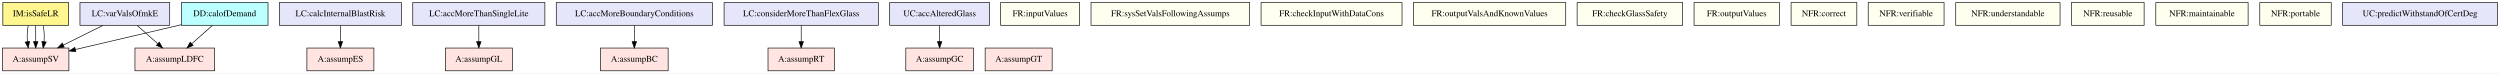
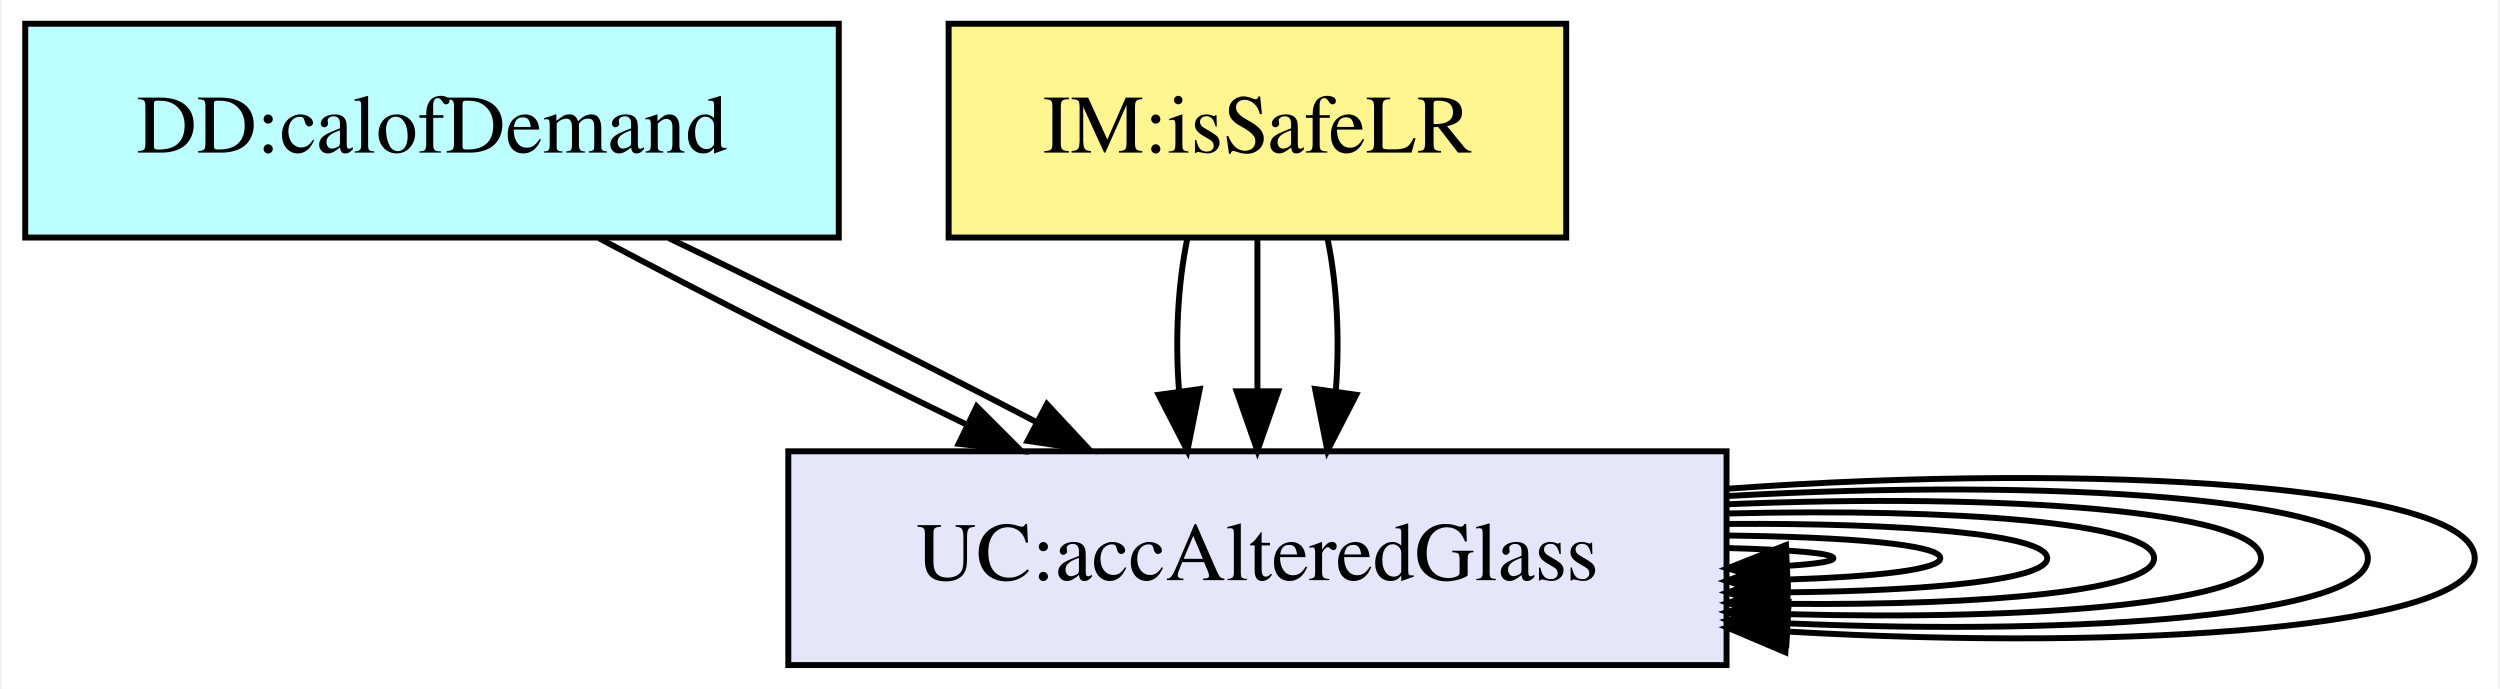
- <svg xmlns="http://www.w3.org/2000/svg" width="3955pt" height="116pt" viewBox="0.00 0.00 3955.00 116.00">
+ <svg xmlns="http://www.w3.org/2000/svg" width="421pt" height="116pt" viewBox="0.00 0.00 420.50 116.00">
  <g id="graph0" class="graph" transform="scale(1 1) rotate(0) translate(4 112)">
-     <polygon fill="white" stroke="transparent" points="-4,4 -4,-112 3951,-112 3951,4 -4,4" />
+     <polygon fill="white" stroke="transparent" points="-4,4 -4,-112 416.5,-112 416.5,4 -4,4" />
    <g id="node1" class="node">
-       <polygon fill="#bbffff" stroke="black" points="420,-108 283,-108 283,-72 420,-72 420,-108" />
-       <text text-anchor="middle" x="351.5" y="-86.3" font-family="Times,serif" font-size="14.00">DD:calofDemand</text>
+       <polygon fill="#bbffff" stroke="black" points="137,-108 0,-108 0,-72 137,-72 137,-108" />
+       <text text-anchor="middle" x="68.5" y="-86.3" font-family="Times,serif" font-size="14.00">DD:calofDemand</text>
    </g>
    <g id="node2" class="node">
-       <polygon fill="mistyrose" stroke="black" points="105,-36 0,-36 0,0 105,0 105,-36" />
-       <text text-anchor="middle" x="52.5" y="-14.3" font-family="Times,serif" font-size="14.00">A:assumpSV</text>
+       <polygon fill="lavender" stroke="black" points="286.5,-36 128.5,-36 128.5,0 286.5,0 286.5,-36" />
+       <text text-anchor="middle" x="207.5" y="-14.3" font-family="Times,serif" font-size="14.00">UC:accAlteredGlass</text>
    </g>
    <g id="edge1" class="edge">
-       <path fill="none" stroke="black" d="M282.9,-72.94C232.42,-61.12 164.31,-45.18 115.26,-33.69" />
-       <polygon fill="black" stroke="black" points="115.94,-30.26 105.41,-31.39 114.34,-37.07 115.94,-30.26" />
+       <path fill="none" stroke="black" d="M96.61,-71.88C114.45,-62.39 137.91,-50.51 158.69,-40.42" />
+       <polygon fill="black" stroke="black" points="160.23,-43.56 167.72,-36.07 157.19,-37.26 160.23,-43.56" />
+     </g>
+     <g id="edge2" class="edge">
+       <path fill="none" stroke="black" d="M108.4,-71.88C127.89,-62.55 151.13,-50.92 170.25,-40.94" />
+       <polygon fill="black" stroke="black" points="172.05,-43.95 179.27,-36.19 168.79,-37.75 172.05,-43.95" />
+     </g>
+     <g id="edge6" class="edge">
+       <path fill="none" stroke="black" d="M286.66,-19.71C297.37,-19.42 304.5,-18.85 304.5,-18 304.5,-17.45 301.57,-17.02 296.66,-16.71" />
+       <polygon fill="black" stroke="black" points="296.8,-13.21 286.66,-16.29 296.51,-20.21 296.8,-13.21" />
+     </g>
+     <g id="edge7" class="edge">
+       <path fill="none" stroke="black" d="M286.51,-21.82C307.03,-21.58 322.5,-20.31 322.5,-18 322.5,-16.09 311.89,-14.89 296.59,-14.4" />
+       <polygon fill="black" stroke="black" points="296.58,-10.89 286.51,-14.18 296.44,-17.89 296.58,-10.89" />
+     </g>
+     <g id="edge8" class="edge">
+       <path fill="none" stroke="black" d="M286.69,-23.77C316.21,-23.96 340.5,-22.04 340.5,-18 340.5,-14.44 321.57,-12.52 296.82,-12.25" />
+       <polygon fill="black" stroke="black" points="296.7,-8.75 286.69,-12.23 296.69,-15.75 296.7,-8.75" />
+     </g>
+     <g id="edge9" class="edge">
+       <path fill="none" stroke="black" d="M286.74,-25.53C324.85,-26.46 358.5,-23.95 358.5,-18 358.5,-12.59 330.63,-10.02 296.88,-10.31" />
+       <polygon fill="black" stroke="black" points="296.68,-6.81 286.74,-10.47 296.8,-13.81 296.68,-6.81" />
+     </g>
+     <g id="edge10" class="edge">
+       <path fill="none" stroke="black" d="M286.6,-27.08C333.04,-29.01 376.5,-25.99 376.5,-18 376.5,-10.59 339.09,-7.45 296.61,-8.58" />
+       <polygon fill="black" stroke="black" points="296.48,-5.08 286.6,-8.92 296.72,-12.08 296.48,-5.08" />
+     </g>
+     <g id="edge11" class="edge">
+       <path fill="none" stroke="black" d="M286.77,-28.47C341.13,-31.58 394.5,-28.09 394.5,-18 394.5,-8.54 347.59,-4.88 296.94,-7.02" />
+       <polygon fill="black" stroke="black" points="296.58,-3.54 286.77,-7.53 296.93,-10.53 296.58,-3.54" />
+     </g>
+     <g id="edge12" class="edge">
+       <path fill="none" stroke="black" d="M286.66,-29.7C348.82,-34.19 412.5,-30.29 412.5,-18 412.5,-6.38 355.59,-2.26 296.86,-5.64" />
+       <polygon fill="black" stroke="black" points="296.41,-2.16 286.66,-6.3 296.86,-9.15 296.41,-2.16" />
    </g>
    <g id="node3" class="node">
-       <polygon fill="mistyrose" stroke="black" points="335.5,-36 209.5,-36 209.5,0 335.5,0 335.5,-36" />
-       <text text-anchor="middle" x="272.5" y="-14.3" font-family="Times,serif" font-size="14.00">A:assumpLDFC</text>
-     </g>
-     <g id="edge2" class="edge">
-       <path fill="none" stroke="black" d="M331.97,-71.7C322.12,-62.97 310.01,-52.24 299.3,-42.75" />
-       <polygon fill="black" stroke="black" points="301.61,-40.12 291.8,-36.1 296.97,-45.36 301.61,-40.12" />
-     </g>
-     <g id="node4" class="node">
-       <polygon fill="#fff68f" stroke="black" points="104.5,-108 0.5,-108 0.5,-72 104.5,-72 104.5,-108" />
-       <text text-anchor="middle" x="52.5" y="-86.3" font-family="Times,serif" font-size="14.00">IM:isSafeLR</text>
+       <polygon fill="#fff68f" stroke="black" points="259.5,-108 155.5,-108 155.5,-72 259.5,-72 259.5,-108" />
+       <text text-anchor="middle" x="207.5" y="-86.3" font-family="Times,serif" font-size="14.00">IM:isSafeLR</text>
    </g>
    <g id="edge3" class="edge">
-       <path fill="none" stroke="black" d="M40.67,-71.7C39.08,-63.98 38.62,-54.71 39.31,-46.11" />
-       <polygon fill="black" stroke="black" points="42.79,-46.49 40.71,-36.1 35.86,-45.52 42.79,-46.49" />
+       <path fill="none" stroke="black" d="M195.67,-71.7C194.08,-63.98 193.62,-54.71 194.31,-46.11" />
+       <polygon fill="black" stroke="black" points="197.79,-46.49 195.71,-36.1 190.86,-45.52 197.79,-46.49" />
    </g>
    <g id="edge4" class="edge">
-       <path fill="none" stroke="black" d="M52.5,-71.7C52.5,-63.98 52.5,-54.71 52.5,-46.11" />
-       <polygon fill="black" stroke="black" points="56,-46.1 52.5,-36.1 49,-46.1 56,-46.1" />
+       <path fill="none" stroke="black" d="M207.5,-71.7C207.5,-63.98 207.5,-54.71 207.5,-46.11" />
+       <polygon fill="black" stroke="black" points="211,-46.1 207.5,-36.1 204,-46.1 211,-46.1" />
    </g>
    <g id="edge5" class="edge">
-       <path fill="none" stroke="black" d="M64.33,-71.7C65.92,-63.98 66.38,-54.71 65.69,-46.11" />
-       <polygon fill="black" stroke="black" points="69.14,-45.52 64.29,-36.1 62.21,-46.49 69.14,-45.52" />
-     </g>
-     <g id="node5" class="node">
-       <polygon fill="lavender" stroke="black" points="631,-108 438,-108 438,-72 631,-72 631,-108" />
-       <text text-anchor="middle" x="534.5" y="-86.3" font-family="Times,serif" font-size="14.00">LC:calcInternalBlastRisk</text>
-     </g>
-     <g id="node6" class="node">
-       <polygon fill="mistyrose" stroke="black" points="587.5,-36 481.5,-36 481.5,0 587.5,0 587.5,-36" />
-       <text text-anchor="middle" x="534.5" y="-14.3" font-family="Times,serif" font-size="14.00">A:assumpES</text>
-     </g>
-     <g id="edge6" class="edge">
-       <path fill="none" stroke="black" d="M534.5,-71.7C534.5,-63.98 534.5,-54.71 534.5,-46.11" />
-       <polygon fill="black" stroke="black" points="538,-46.1 534.5,-36.1 531,-46.1 538,-46.1" />
-     </g>
-     <g id="node7" class="node">
-       <polygon fill="lavender" stroke="black" points="264.5,-108 122.5,-108 122.5,-72 264.5,-72 264.5,-108" />
-       <text text-anchor="middle" x="193.5" y="-86.3" font-family="Times,serif" font-size="14.00">LC:varValsOfmkE</text>
-     </g>
-     <g id="edge7" class="edge">
-       <path fill="none" stroke="black" d="M159.01,-71.88C140.06,-62.47 116.37,-50.71 96.14,-40.67" />
-       <polygon fill="black" stroke="black" points="97.64,-37.5 87.13,-36.19 94.53,-43.77 97.64,-37.5" />
-     </g>
-     <g id="edge8" class="edge">
-       <path fill="none" stroke="black" d="M213.03,-71.7C222.88,-62.97 234.99,-52.24 245.7,-42.75" />
-       <polygon fill="black" stroke="black" points="248.03,-45.36 253.2,-36.1 243.39,-40.12 248.03,-45.36" />
-     </g>
-     <g id="node8" class="node">
-       <polygon fill="lavender" stroke="black" points="858,-108 649,-108 649,-72 858,-72 858,-108" />
-       <text text-anchor="middle" x="753.5" y="-86.3" font-family="Times,serif" font-size="14.00">LC:accMoreThanSingleLite</text>
-     </g>
-     <g id="node9" class="node">
-       <polygon fill="mistyrose" stroke="black" points="806.5,-36 700.5,-36 700.5,0 806.5,0 806.5,-36" />
-       <text text-anchor="middle" x="753.5" y="-14.3" font-family="Times,serif" font-size="14.00">A:assumpGL</text>
-     </g>
-     <g id="edge9" class="edge">
-       <path fill="none" stroke="black" d="M753.5,-71.7C753.5,-63.98 753.5,-54.71 753.5,-46.11" />
-       <polygon fill="black" stroke="black" points="757,-46.1 753.5,-36.1 750,-46.1 757,-46.1" />
-     </g>
-     <g id="node10" class="node">
-       <polygon fill="lavender" stroke="black" points="1123,-108 876,-108 876,-72 1123,-72 1123,-108" />
-       <text text-anchor="middle" x="999.5" y="-86.3" font-family="Times,serif" font-size="14.00">LC:accMoreBoundaryConditions</text>
-     </g>
-     <g id="node11" class="node">
-       <polygon fill="mistyrose" stroke="black" points="1053,-36 946,-36 946,0 1053,0 1053,-36" />
-       <text text-anchor="middle" x="999.5" y="-14.3" font-family="Times,serif" font-size="14.00">A:assumpBC</text>
-     </g>
-     <g id="edge10" class="edge">
-       <path fill="none" stroke="black" d="M999.5,-71.7C999.5,-63.98 999.5,-54.71 999.5,-46.11" />
-       <polygon fill="black" stroke="black" points="1003,-46.1 999.5,-36.1 996,-46.1 1003,-46.1" />
-     </g>
-     <g id="node12" class="node">
-       <polygon fill="lavender" stroke="black" points="1385.5,-108 1141.5,-108 1141.5,-72 1385.5,-72 1385.5,-108" />
-       <text text-anchor="middle" x="1263.5" y="-86.3" font-family="Times,serif" font-size="14.00">LC:considerMoreThanFlexGlass</text>
-     </g>
-     <g id="node13" class="node">
-       <polygon fill="mistyrose" stroke="black" points="1316,-36 1211,-36 1211,0 1316,0 1316,-36" />
-       <text text-anchor="middle" x="1263.5" y="-14.3" font-family="Times,serif" font-size="14.00">A:assumpRT</text>
-     </g>
-     <g id="edge11" class="edge">
-       <path fill="none" stroke="black" d="M1263.5,-71.7C1263.5,-63.98 1263.5,-54.71 1263.5,-46.11" />
-       <polygon fill="black" stroke="black" points="1267,-46.1 1263.5,-36.1 1260,-46.1 1267,-46.1" />
-     </g>
-     <g id="node14" class="node">
-       <polygon fill="lavender" stroke="black" points="1561.5,-108 1403.5,-108 1403.5,-72 1561.5,-72 1561.5,-108" />
-       <text text-anchor="middle" x="1482.5" y="-86.3" font-family="Times,serif" font-size="14.00">UC:accAlteredGlass</text>
-     </g>
-     <g id="node15" class="node">
-       <polygon fill="mistyrose" stroke="black" points="1536,-36 1429,-36 1429,0 1536,0 1536,-36" />
-       <text text-anchor="middle" x="1482.5" y="-14.3" font-family="Times,serif" font-size="14.00">A:assumpGC</text>
-     </g>
-     <g id="edge12" class="edge">
-       <path fill="none" stroke="black" d="M1482.5,-71.7C1482.5,-63.98 1482.5,-54.71 1482.5,-46.11" />
-       <polygon fill="black" stroke="black" points="1486,-46.1 1482.5,-36.1 1479,-46.1 1486,-46.1" />
-     </g>
-     <g id="node16" class="node">
-       <polygon fill="mistyrose" stroke="black" points="1660.5,-36 1554.5,-36 1554.5,0 1660.5,0 1660.5,-36" />
-       <text text-anchor="middle" x="1607.5" y="-14.3" font-family="Times,serif" font-size="14.00">A:assumpGT</text>
-     </g>
-     <g id="node17" class="node">
-       <polygon fill="ivory" stroke="black" points="1704,-108 1579,-108 1579,-72 1704,-72 1704,-108" />
-       <text text-anchor="middle" x="1641.5" y="-86.3" font-family="Times,serif" font-size="14.00">FR:inputValues</text>
-     </g>
-     <g id="node18" class="node">
-       <polygon fill="ivory" stroke="black" points="1973,-108 1722,-108 1722,-72 1973,-72 1973,-108" />
-       <text text-anchor="middle" x="1847.5" y="-86.3" font-family="Times,serif" font-size="14.00">FR:sysSetValsFollowingAssumps</text>
-     </g>
-     <g id="node19" class="node">
-       <polygon fill="ivory" stroke="black" points="2214,-108 1991,-108 1991,-72 2214,-72 2214,-108" />
-       <text text-anchor="middle" x="2102.5" y="-86.3" font-family="Times,serif" font-size="14.00">FR:checkInputWithDataCons</text>
-     </g>
-     <g id="node20" class="node">
-       <polygon fill="ivory" stroke="black" points="2473,-108 2232,-108 2232,-72 2473,-72 2473,-108" />
-       <text text-anchor="middle" x="2352.5" y="-86.3" font-family="Times,serif" font-size="14.00">FR:outputValsAndKnownValues</text>
-     </g>
-     <g id="node21" class="node">
-       <polygon fill="ivory" stroke="black" points="2658,-108 2491,-108 2491,-72 2658,-72 2658,-108" />
-       <text text-anchor="middle" x="2574.5" y="-86.3" font-family="Times,serif" font-size="14.00">FR:checkGlassSafety</text>
-     </g>
-     <g id="node22" class="node">
-       <polygon fill="ivory" stroke="black" points="2811,-108 2676,-108 2676,-72 2811,-72 2811,-108" />
-       <text text-anchor="middle" x="2743.5" y="-86.3" font-family="Times,serif" font-size="14.00">FR:outputValues</text>
-     </g>
-     <g id="node23" class="node">
-       <polygon fill="ivory" stroke="black" points="2933.5,-108 2829.5,-108 2829.5,-72 2933.5,-72 2933.5,-108" />
-       <text text-anchor="middle" x="2881.5" y="-86.3" font-family="Times,serif" font-size="14.00">NFR:correct</text>
-     </g>
-     <g id="node24" class="node">
-       <polygon fill="ivory" stroke="black" points="3071.5,-108 2951.5,-108 2951.5,-72 3071.5,-72 3071.5,-108" />
-       <text text-anchor="middle" x="3011.5" y="-86.3" font-family="Times,serif" font-size="14.00">NFR:verifiable</text>
-     </g>
-     <g id="node25" class="node">
-       <polygon fill="ivory" stroke="black" points="3255,-108 3090,-108 3090,-72 3255,-72 3255,-108" />
-       <text text-anchor="middle" x="3172.5" y="-86.3" font-family="Times,serif" font-size="14.00">NFR:understandable</text>
-     </g>
-     <g id="node26" class="node">
-       <polygon fill="ivory" stroke="black" points="3388,-108 3273,-108 3273,-72 3388,-72 3388,-108" />
-       <text text-anchor="middle" x="3330.5" y="-86.3" font-family="Times,serif" font-size="14.00">NFR:reusable</text>
-     </g>
-     <g id="node27" class="node">
-       <polygon fill="ivory" stroke="black" points="3552.5,-108 3406.5,-108 3406.5,-72 3552.5,-72 3552.5,-108" />
-       <text text-anchor="middle" x="3479.5" y="-86.3" font-family="Times,serif" font-size="14.00">NFR:maintainable</text>
-     </g>
-     <g id="node28" class="node">
-       <polygon fill="ivory" stroke="black" points="3684,-108 3571,-108 3571,-72 3684,-72 3684,-108" />
-       <text text-anchor="middle" x="3627.5" y="-86.3" font-family="Times,serif" font-size="14.00">NFR:portable</text>
-     </g>
-     <g id="node29" class="node">
-       <polygon fill="lavender" stroke="black" points="3947,-108 3702,-108 3702,-72 3947,-72 3947,-108" />
-       <text text-anchor="middle" x="3824.5" y="-86.3" font-family="Times,serif" font-size="14.00">UC:predictWithstandOfCertDeg</text>
+       <path fill="none" stroke="black" d="M219.33,-71.7C220.92,-63.98 221.38,-54.71 220.69,-46.11" />
+       <polygon fill="black" stroke="black" points="224.14,-45.52 219.29,-36.1 217.21,-46.49 224.14,-45.52" />
    </g>
  </g>
</svg>
